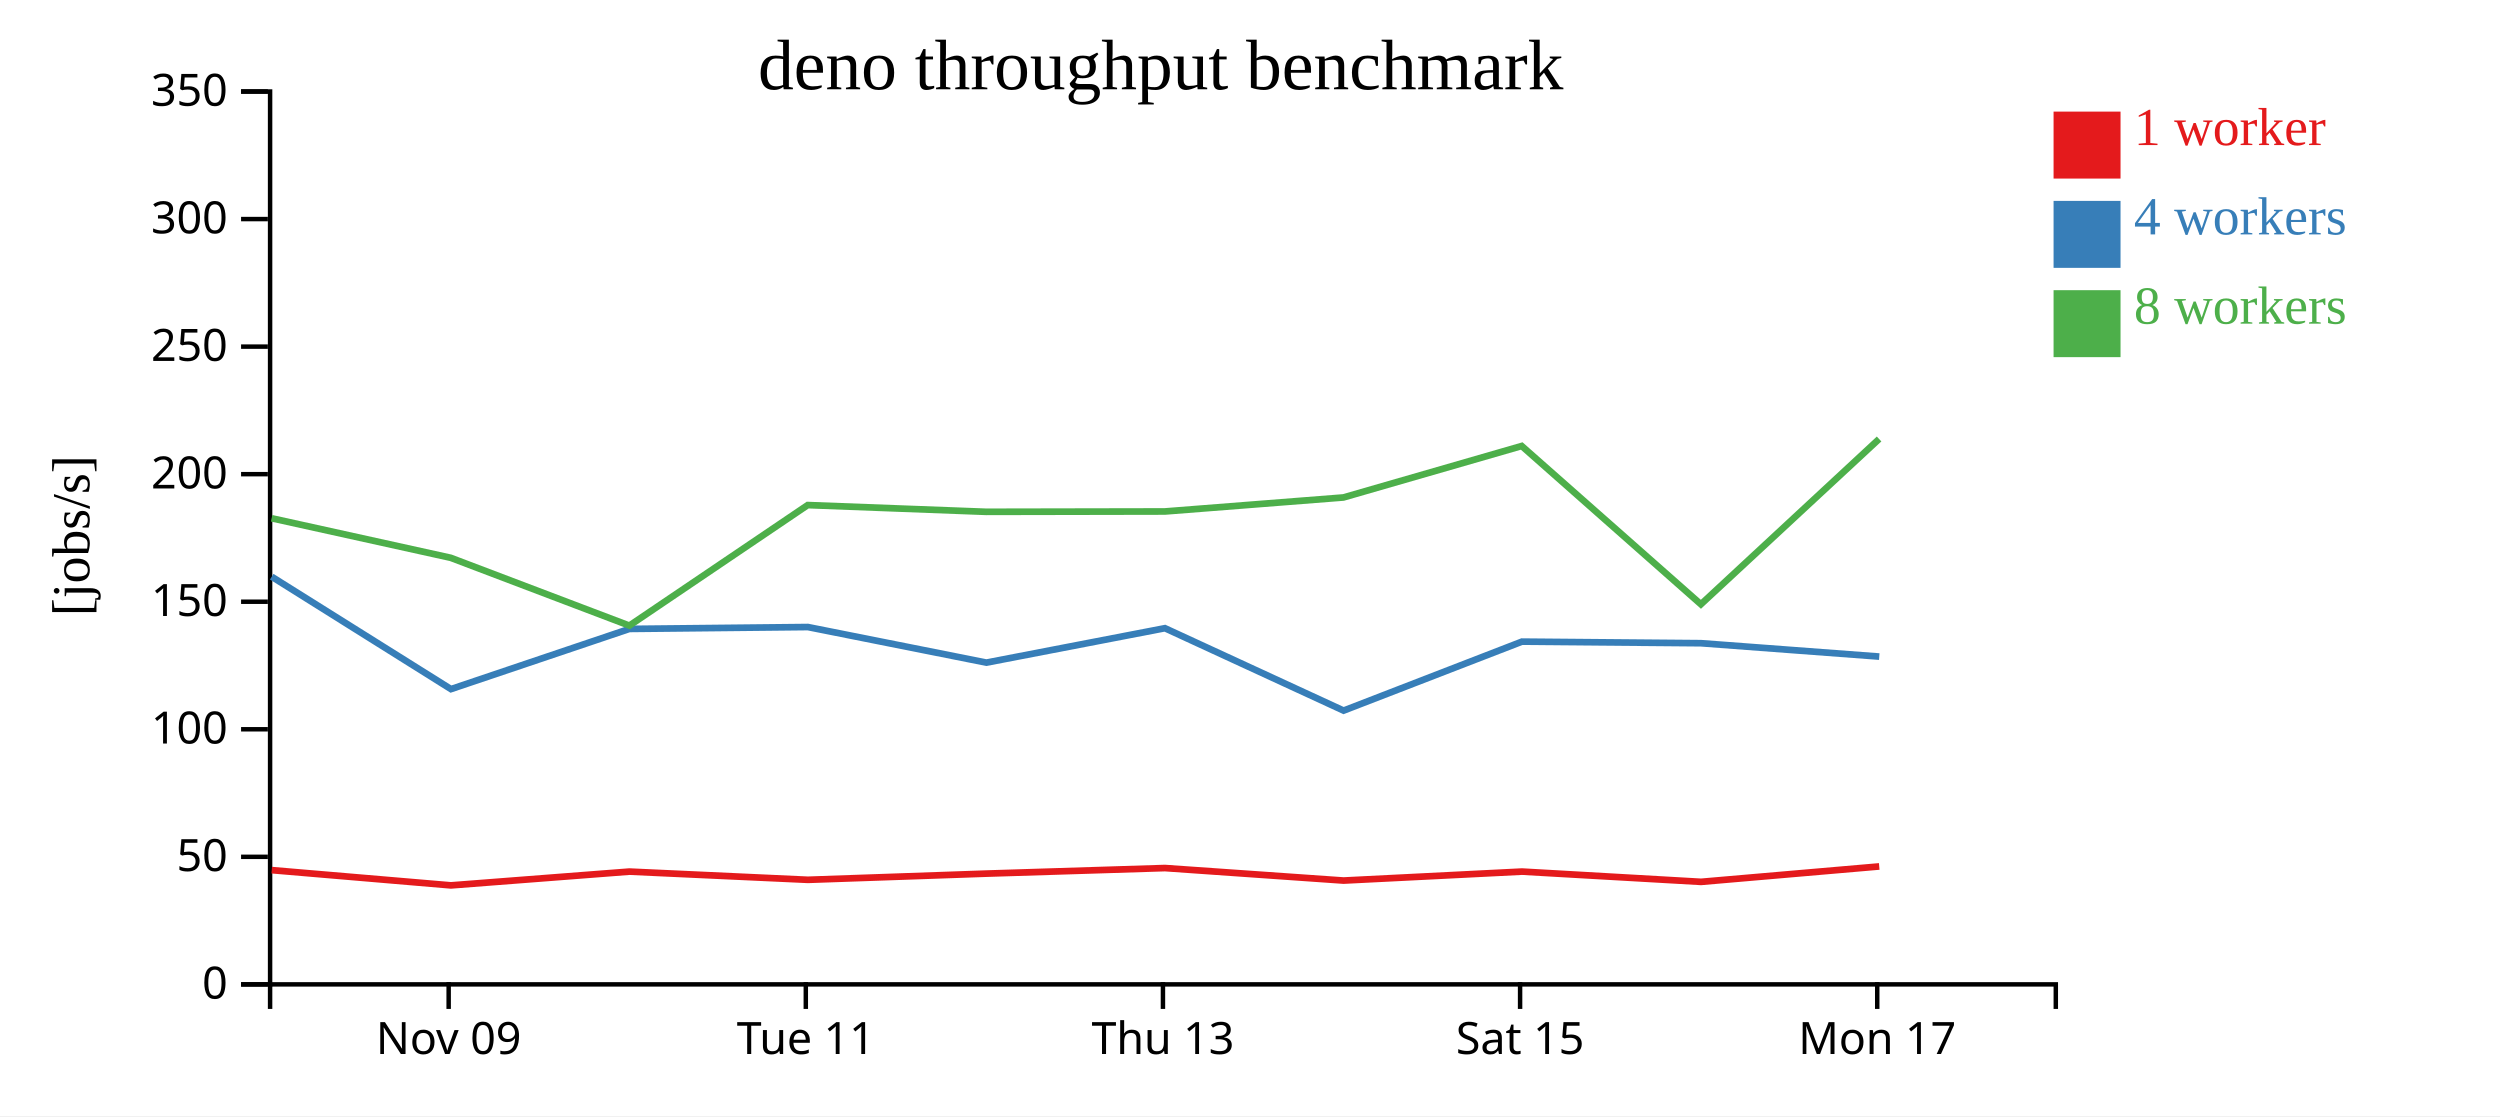
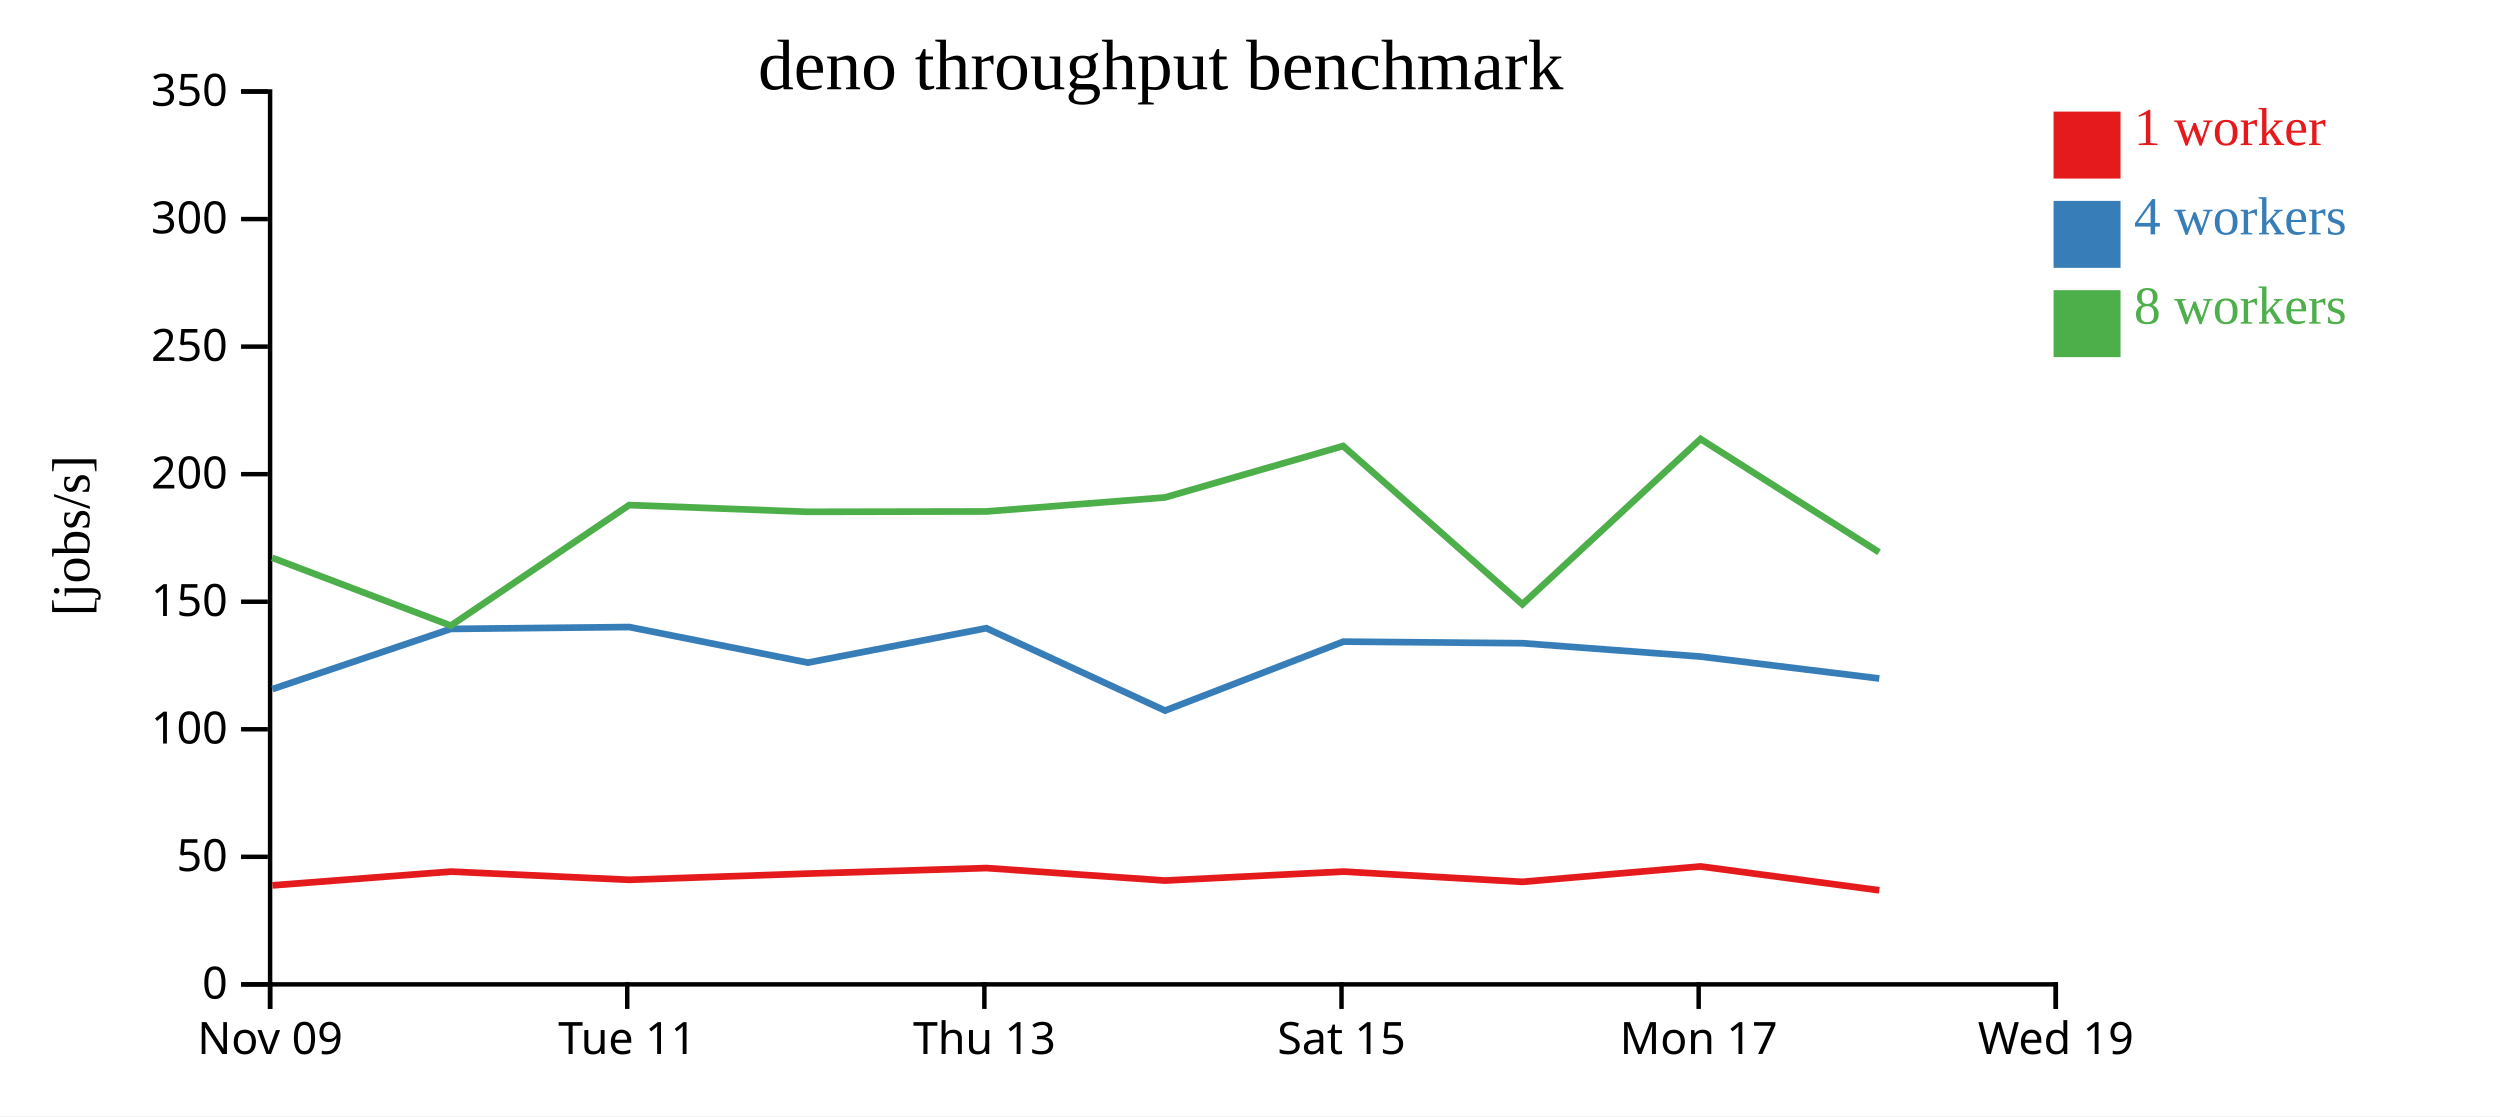
<svg xmlns="http://www.w3.org/2000/svg" width="560" height="250">
  <rect width="100%" height="100%" fill="white" />
  <g transform="translate(60,20)">
    <g transform="translate(0,200)" fill="none" font-size="10" font-family="sans-serif" text-anchor="middle">
      <path class="domain" stroke="currentColor" d="M0.5,6V0.5H400.5V6" />
-       <g class="tick" opacity="1" transform="translate(40.5,0)">
+       <g class="tick" opacity="1" transform="translate(0.5,0)">
        <line stroke="currentColor" y2="6" />
        <text fill="currentColor" y="9" dy="0.71em">Nov 09</text>
      </g>
-       <g class="tick" opacity="1" transform="translate(120.5,0)">
+       <g class="tick" opacity="1" transform="translate(80.5,0)">
        <line stroke="currentColor" y2="6" />
        <text fill="currentColor" y="9" dy="0.71em">Tue 11</text>
      </g>
-       <g class="tick" opacity="1" transform="translate(200.5,0)">
+       <g class="tick" opacity="1" transform="translate(160.5,0)">
        <line stroke="currentColor" y2="6" />
        <text fill="currentColor" y="9" dy="0.71em">Thu 13</text>
      </g>
-       <g class="tick" opacity="1" transform="translate(280.5,0)">
+       <g class="tick" opacity="1" transform="translate(240.5,0)">
        <line stroke="currentColor" y2="6" />
        <text fill="currentColor" y="9" dy="0.71em">Sat 15</text>
      </g>
-       <g class="tick" opacity="1" transform="translate(360.5,0)">
+       <g class="tick" opacity="1" transform="translate(320.5,0)">
        <line stroke="currentColor" y2="6" />
        <text fill="currentColor" y="9" dy="0.71em">Mon 17</text>
+       </g>
+       <g class="tick" opacity="1" transform="translate(400.5,0)">
+         <line stroke="currentColor" y2="6" />
+         <text fill="currentColor" y="9" dy="0.71em">Wed 19</text>
      </g>
    </g>
    <g fill="none" font-size="10" font-family="sans-serif" text-anchor="end">
      <path class="domain" stroke="currentColor" d="M-6,200.5H0.5V0.5H-6" />
      <g class="tick" opacity="1" transform="translate(0,200.5)">
        <line stroke="currentColor" x2="-6" />
        <text fill="currentColor" x="-9" dy="0.32em">0</text>
      </g>
      <g class="tick" opacity="1" transform="translate(0,171.9286)">
        <line stroke="currentColor" x2="-6" />
        <text fill="currentColor" x="-9" dy="0.32em">50</text>
      </g>
      <g class="tick" opacity="1" transform="translate(0,143.3571)">
        <line stroke="currentColor" x2="-6" />
        <text fill="currentColor" x="-9" dy="0.32em">100</text>
      </g>
      <g class="tick" opacity="1" transform="translate(0,114.7857)">
        <line stroke="currentColor" x2="-6" />
        <text fill="currentColor" x="-9" dy="0.32em">150</text>
      </g>
      <g class="tick" opacity="1" transform="translate(0,86.21429)">
        <line stroke="currentColor" x2="-6" />
        <text fill="currentColor" x="-9" dy="0.32em">200</text>
      </g>
      <g class="tick" opacity="1" transform="translate(0,57.64286)">
        <line stroke="currentColor" x2="-6" />
        <text fill="currentColor" x="-9" dy="0.32em">250</text>
      </g>
      <g class="tick" opacity="1" transform="translate(0,29.07143)">
        <line stroke="currentColor" x2="-6" />
        <text fill="currentColor" x="-9" dy="0.32em">300</text>
      </g>
      <g class="tick" opacity="1" transform="translate(0,0.5)">
        <line stroke="currentColor" x2="-6" />
        <text fill="currentColor" x="-9" dy="0.32em">350</text>
      </g>
    </g>
    <text text-anchor="middle" style="font-size: 12px" transform="rotate(-90)" y="-40" x="-100">[jobs/s]</text>
    <text text-anchor="middle" style="font-size: 16px" y="0" x="200">deno throughput benchmark</text>
-     <path class="line" fill="none" stroke="#e41a1c" stroke-width="1.5" d="M0.872,174.911L41.009,178.324L80.982,175.239L120.971,177.079L160.956,175.69L200.947,174.444L240.966,177.245L280.919,175.235L321.027,177.536L360.948,174.083" />
-     <path class="line" fill="none" stroke="#377eb8" stroke-width="1.5" d="M0.861,109.182L41.017,134.359L80.976,120.877L120.962,120.458L160.946,128.428L200.941,120.716L240.966,139.175L280.905,123.728L321.01,124.079L360.955,127.076" />
-     <path class="line" fill="none" stroke="#4daf4a" stroke-width="1.5" d="M0.847,96.091L40.971,104.952L80.977,120.139L120.929,93.138L160.913,94.648L200.914,94.57L240.929,91.432L280.861,79.902L321.004,115.361L360.917,78.333" />
+     <path class="line" fill="none" stroke="#e41a1c" stroke-width="1.5" d="M1.009,178.324L40.982,175.239L80.971,177.079L120.956,175.69L160.947,174.444L200.966,177.245L240.919,175.235L281.027,177.536L320.948,174.083L360.96,179.426" />
+     <path class="line" fill="none" stroke="#377eb8" stroke-width="1.5" d="M1.017,134.359L40.976,120.877L80.962,120.458L120.946,128.428L160.941,120.716L200.966,139.175L240.905,123.728L281.01,124.079L320.955,127.076L360.957,131.984" />
+     <path class="line" fill="none" stroke="#4daf4a" stroke-width="1.5" d="M0.971,104.952L40.977,120.139L80.929,93.138L120.913,94.648L160.914,94.57L200.929,91.432L240.861,79.902L281.004,115.361L320.917,78.333L360.912,103.703" />
    <rect class="dot" x="400" y="5" width="15" height="15" style="fill: #e41a1c;" />
    <rect class="dot" x="400" y="25" width="15" height="15" style="fill: #377eb8;" />
    <rect class="dot" x="400" y="45" width="15" height="15" style="fill: #4daf4a;" />
    <text class="label" x="418" y="12.5" style="fill: #e41a1c; alignment-baseline: middle;" text-anchor="left">1 worker</text>
    <text class="label" x="418" y="32.5" style="fill: #377eb8; alignment-baseline: middle;" text-anchor="left">4 workers</text>
    <text class="label" x="418" y="52.5" style="fill: #4daf4a; alignment-baseline: middle;" text-anchor="left">8 workers</text>
  </g>
</svg>
